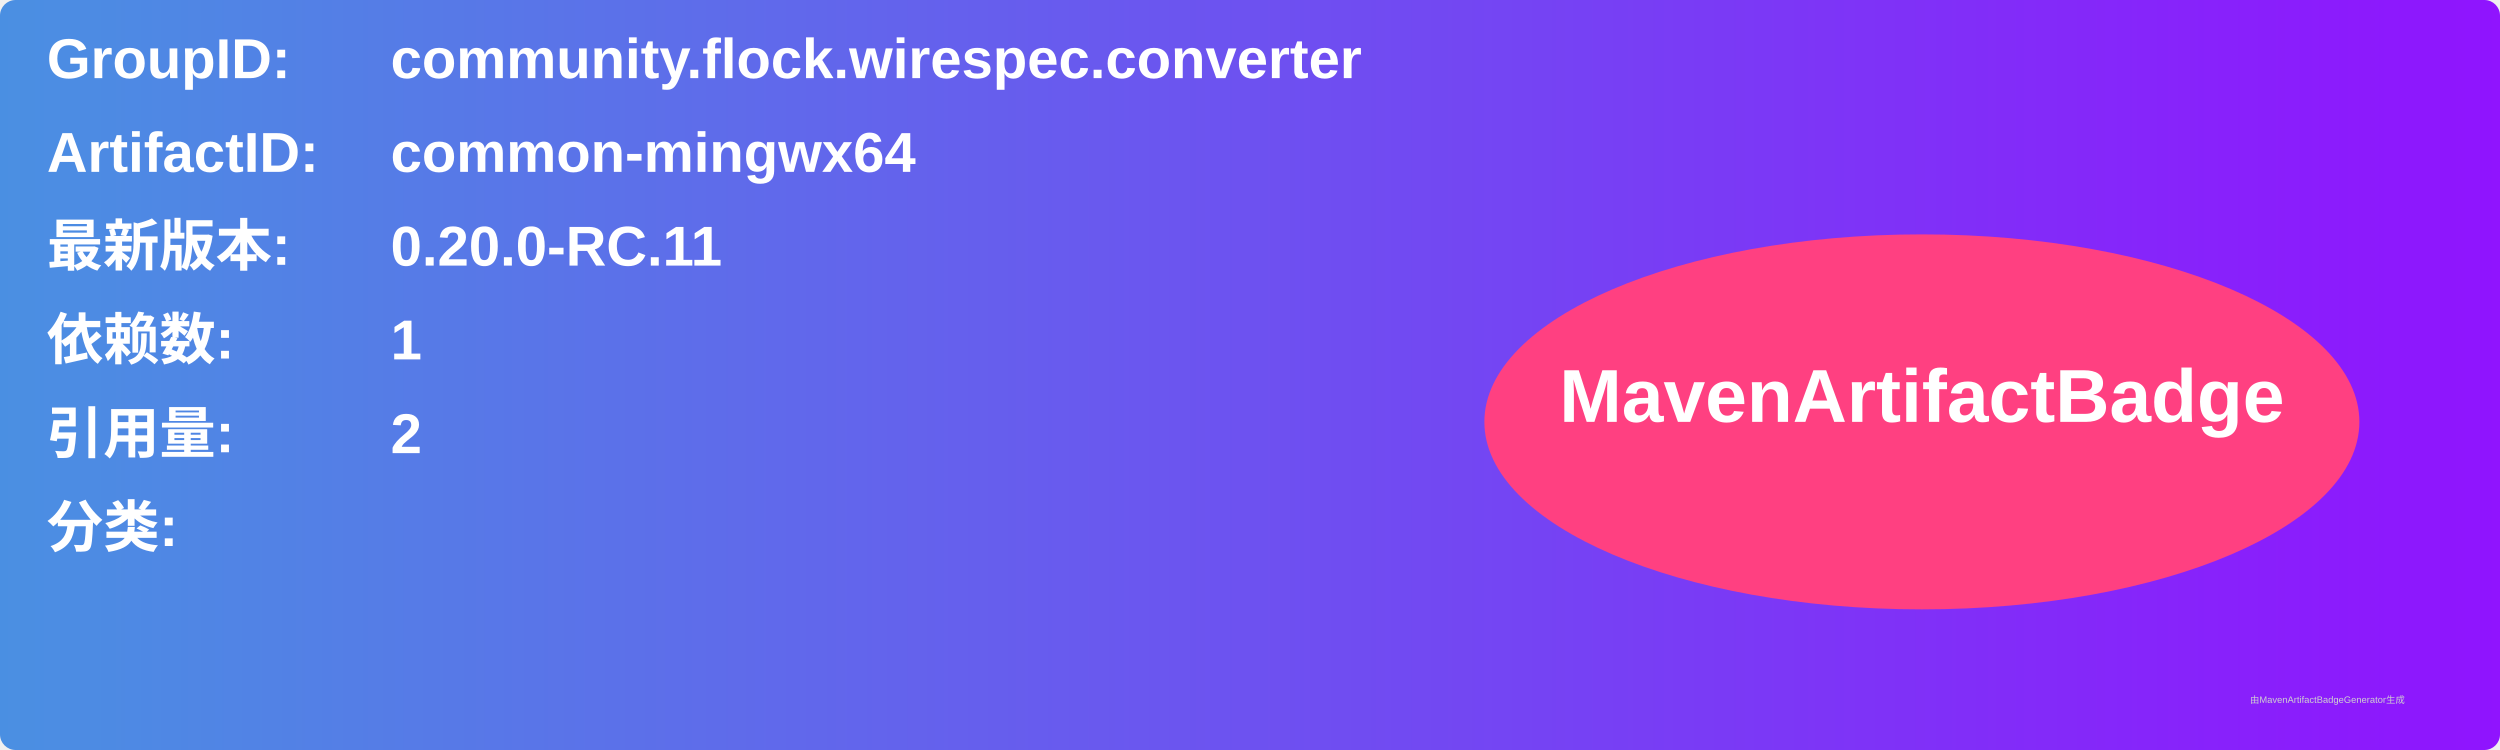
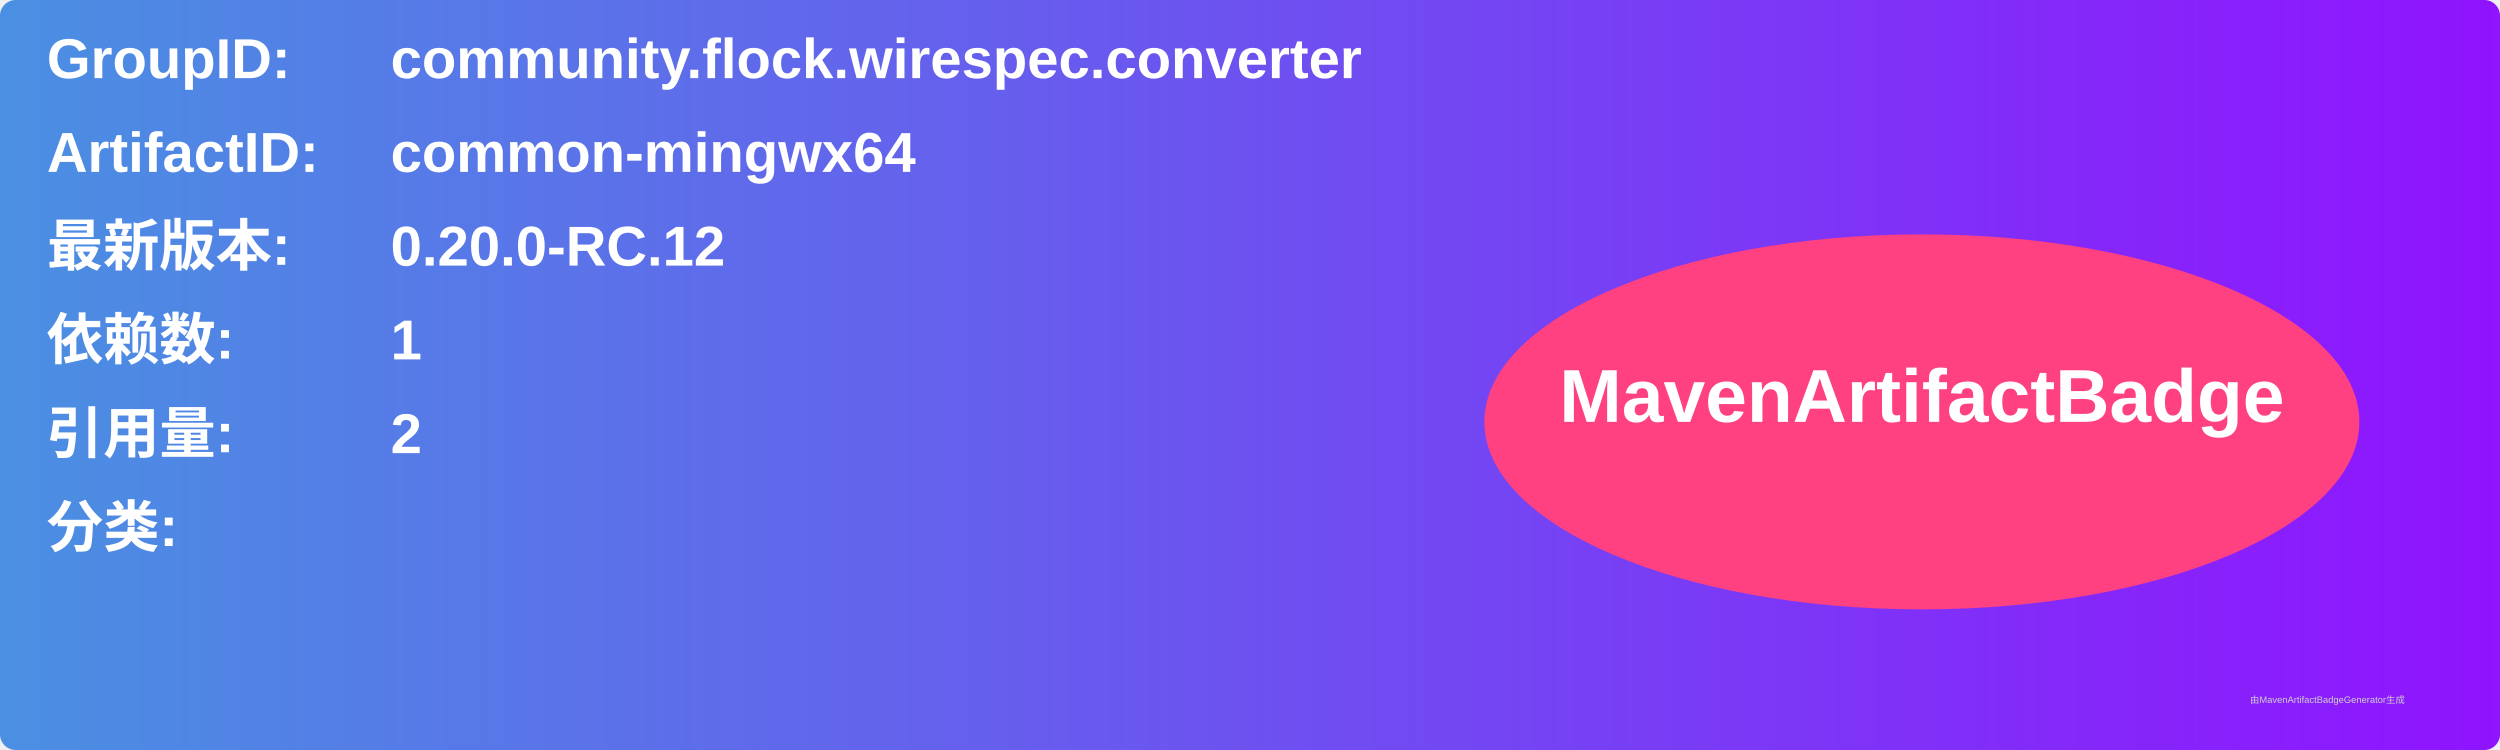
<svg xmlns="http://www.w3.org/2000/svg" width="800" height="240" viewBox="0 0 800 240">
  <linearGradient id="grad" x1="0%" y1="0%" x2="100%" y2="0%">
    <stop offset="0%" stop-color="#4a90e2" />
    <stop offset="100%" stop-color="#9013fe" />
  </linearGradient>
  <rect width="100%" height="100%" rx="5" ry="5" fill="url(#grad)" />
  <g transform="translate(15, 15)">
    <text x="0" y="10" font-family="Arial" font-size="18" fill="white" font-weight="bold" width="260">GroupID:</text>
    <text x="110" y="10" font-family="Arial" font-size="18" fill="white" font-weight="bold" width="460">community.flock.wirespec.converter</text>
    <text x="0" y="40" font-family="Arial" font-size="18" fill="white" font-weight="bold" width="260">ArtifactID:</text>
    <text x="110" y="40" font-family="Arial" font-size="18" fill="white" font-weight="bold" width="460">common-mingwx64</text>
    <text x="0" y="70" font-family="Arial" font-size="18" fill="white" font-weight="bold">最新版本:</text>
    <text x="110" y="70" font-family="Arial" font-size="18" fill="white" font-weight="bold">
-       <tspan font-weight="bold">0.20.0-RC.11</tspan>
+       <tspan font-weight="bold">0.20.0-RC.12</tspan>
    </text>
    <text x="0" y="100" font-family="Arial" font-size="18" fill="white" font-weight="bold">依赖数: </text>
    <text x="110" y="100" font-family="Arial" font-size="18" fill="white">
      <tspan font-weight="bold">1</tspan>
    </text>
    <text x="0" y="130" font-family="Arial" font-size="18" fill="white" font-weight="bold">引用量: </text>
    <text x="110" y="130" font-family="Arial" font-size="18" fill="white">
      <tspan font-weight="bold">2</tspan>
    </text>
    <text x="0" y="160" font-family="Arial" font-size="18" fill="white" font-weight="bold">分类:</text>
    <text x="10" y="190" font-family="Arial" font-size="10" fill="white">
      <tspan font-weight="bold" />
    </text>
    <ellipse cx="600" cy="120" rx="140" ry="60" fill="#ff4081" />
    <text x="600" y="120" text-anchor="middle" font-family="Arial" font-size="24" fill="white" font-weight="bold">MavenArtifactBadge</text>
  </g>
  <text x="720" y="225" font-family="Arial" font-size="3" fill="#d0d0d0">由MavenArtifactBadgeGenerator生成</text>
</svg>
